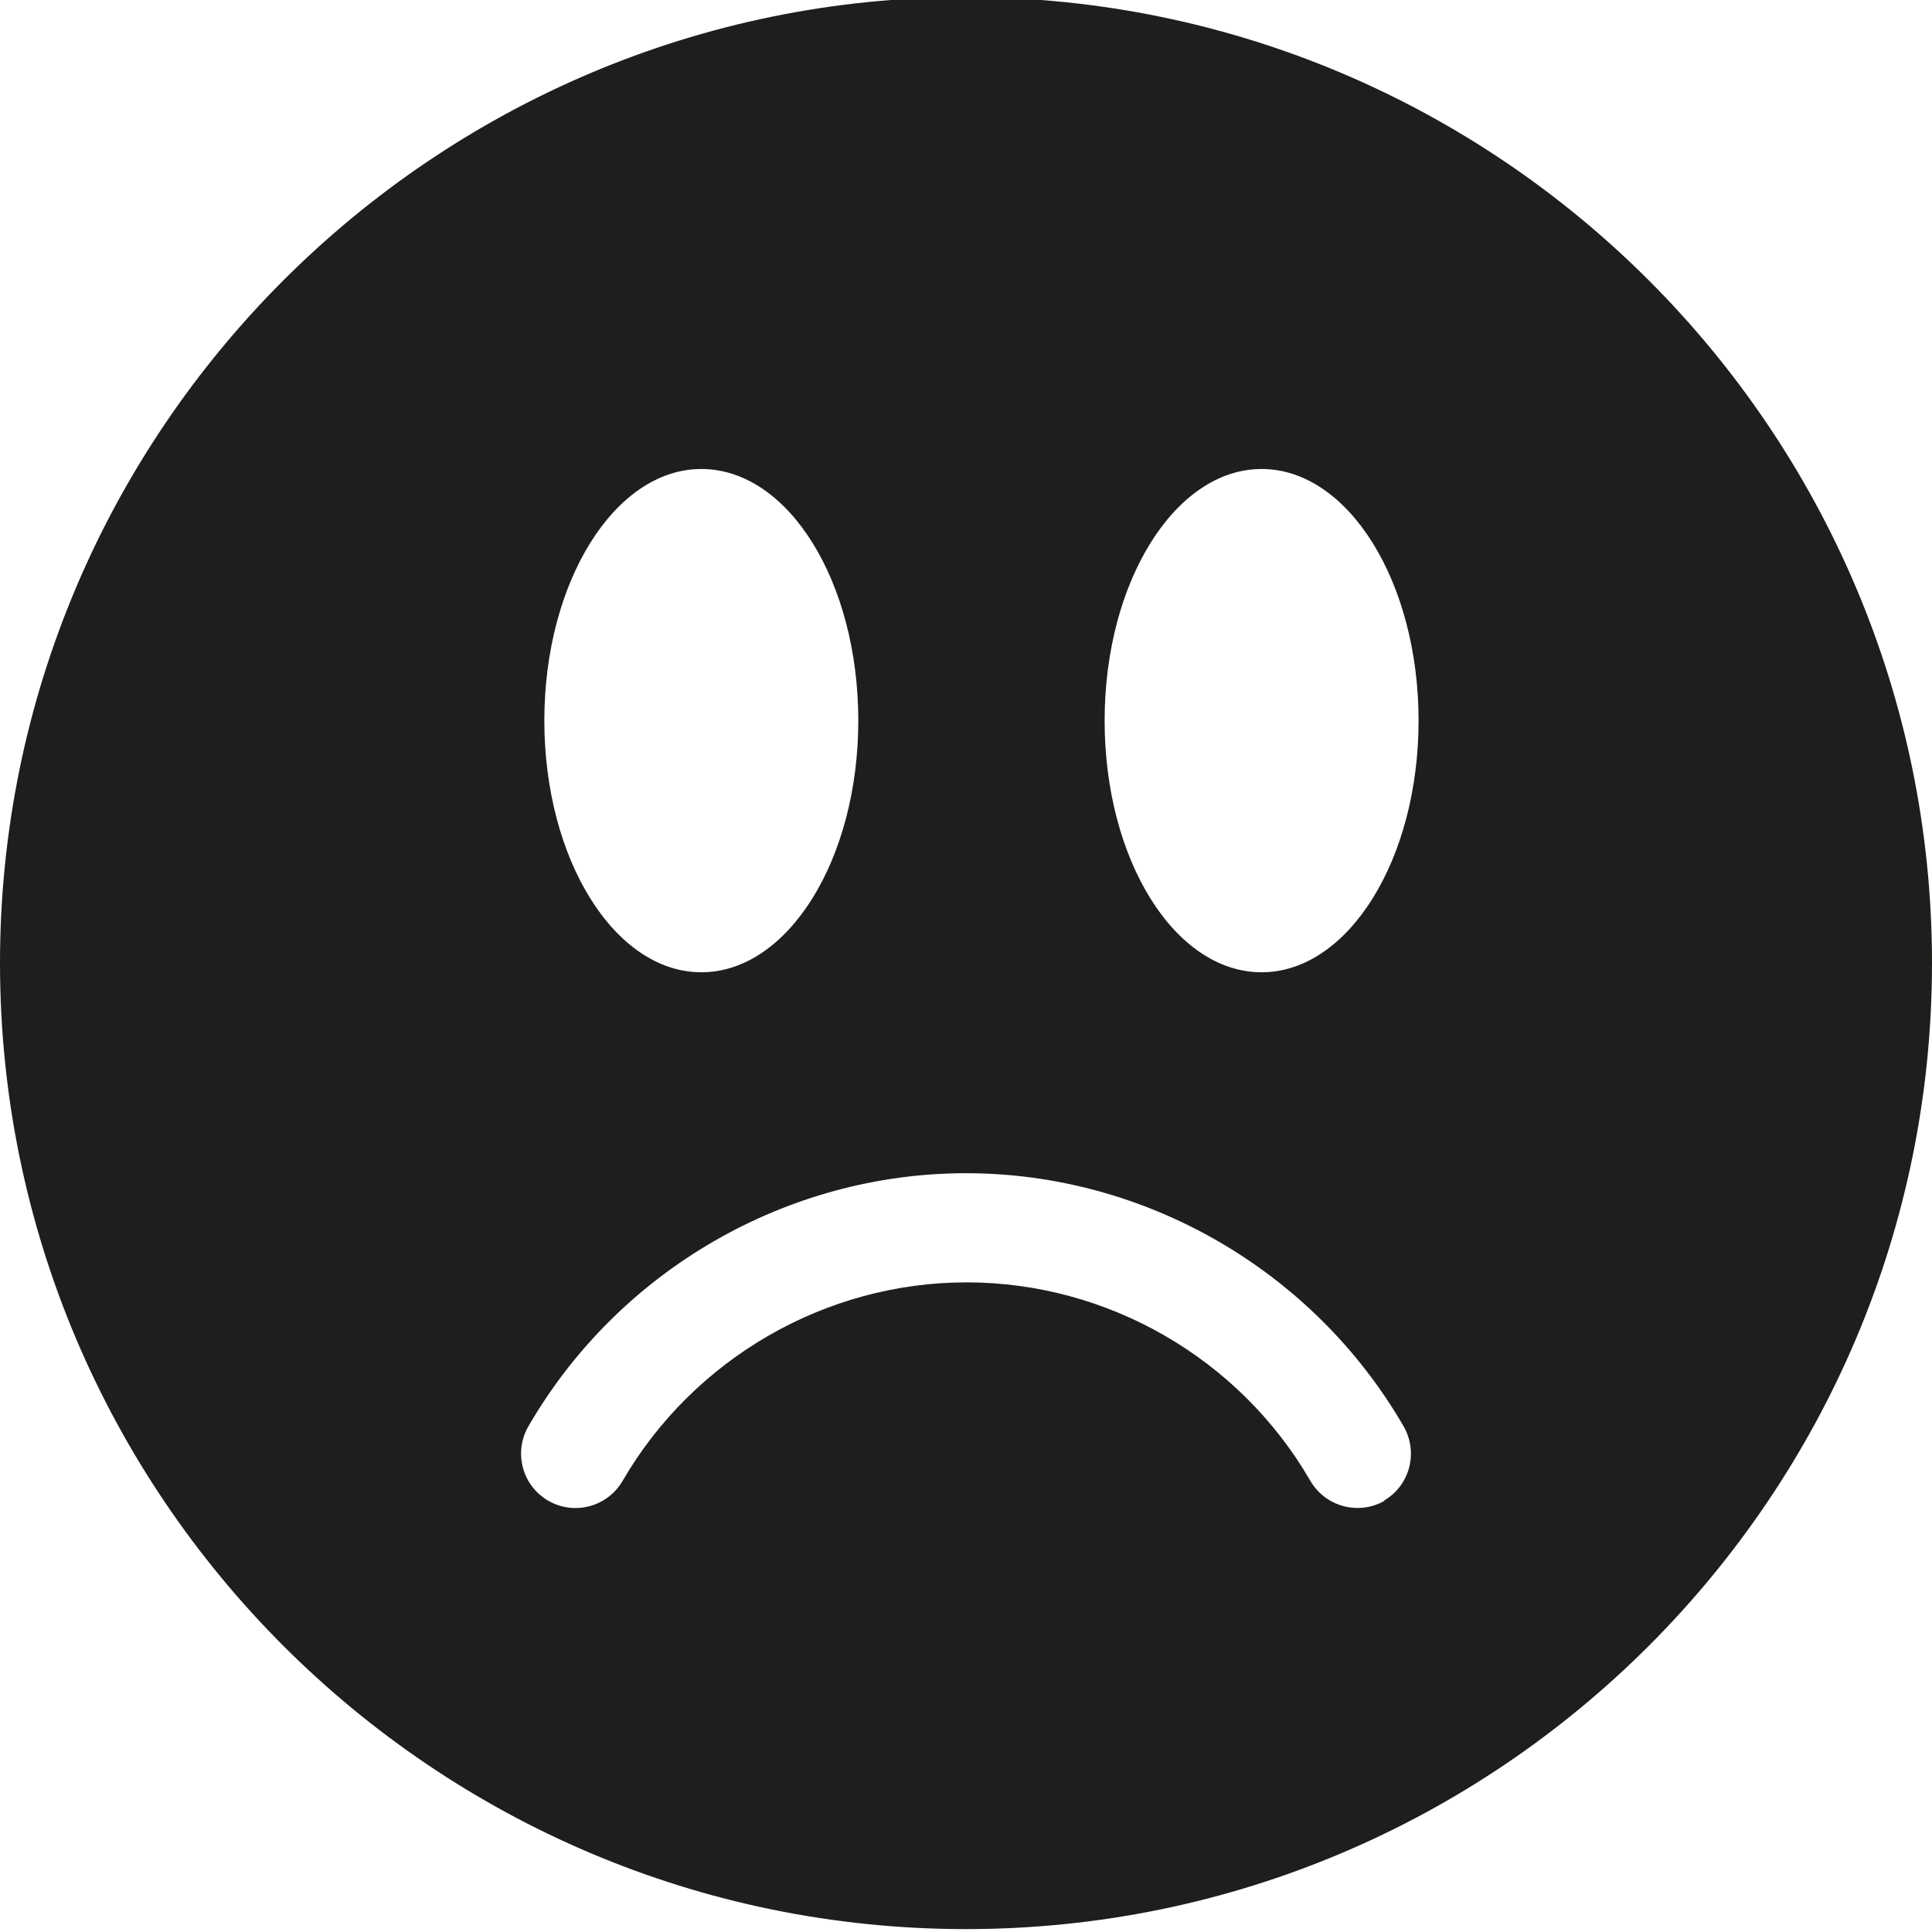
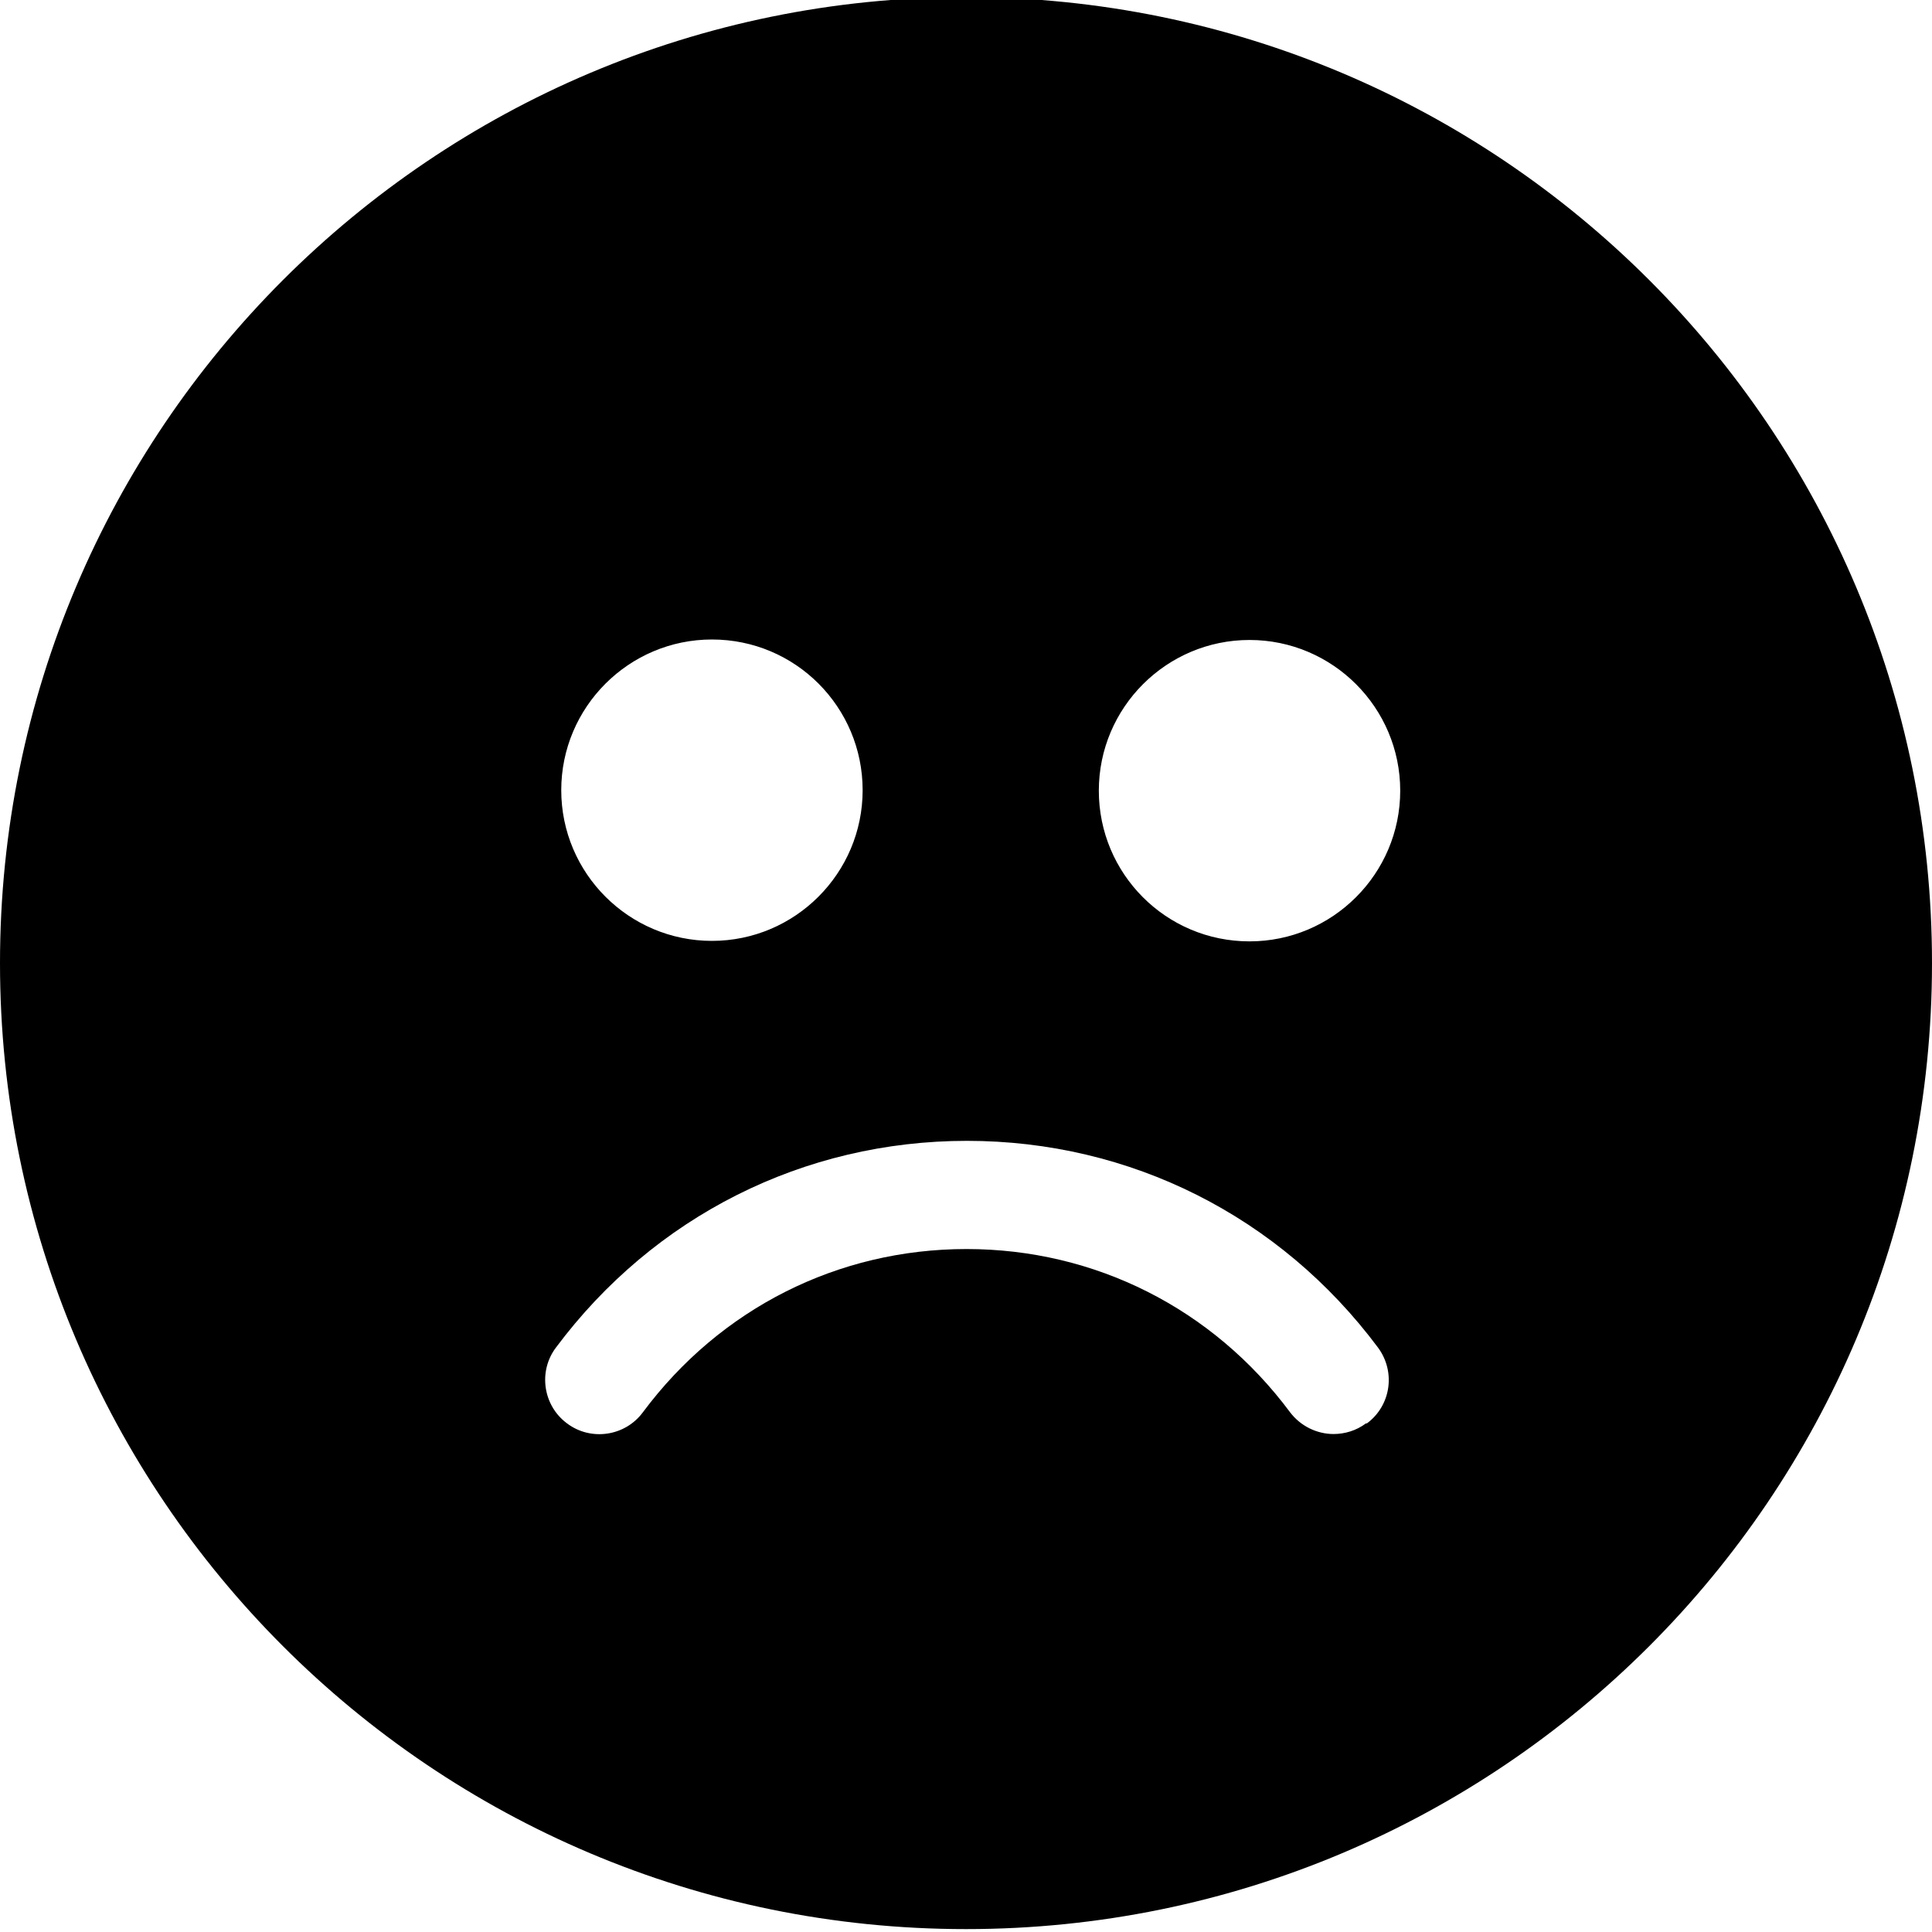
<svg xmlns="http://www.w3.org/2000/svg" viewBox="0 0 40 40">
-   <path fill="#1e1e1c" d="M20-.06c-11.03 0-20 8.98-20 20s8.97 20 20 20 20-8.97 20-20-8.97-20-20-20m-5.48 9.77c1.8 0 3.25 2.33 3.25 5.21s-1.46 5.21-3.25 5.21-3.25-2.33-3.25-5.21 1.46-5.21 3.25-5.21m14.15 21.36a1.13 1.13 0 0 1-1.54-.41c-1.47-2.54-4.2-4.11-7.12-4.11s-5.65 1.58-7.12 4.11a1.126 1.126 0 1 1-1.95-1.13c1.87-3.23 5.35-5.24 9.06-5.24s7.19 2.01 9.06 5.24c.31.54.13 1.23-.41 1.54Zm-2.55-10.94c-1.8 0-3.25-2.33-3.25-5.21s1.46-5.21 3.25-5.21 3.25 2.33 3.25 5.21-1.46 5.21-3.25 5.21" />
+   <path d="M20-.06c-11.05 0-20 8.96-20 20s8.95 20 20 20 20-8.95 20-20-8.95-20-20-20m-5.26 13.3c1.73 0 3.12 1.4 3.12 3.12s-1.4 3.12-3.12 3.12-3.12-1.4-3.12-3.12 1.4-3.12 3.12-3.12m13.54 16.23c-.2.15-.44.22-.67.22-.34 0-.68-.16-.9-.45-1.6-2.15-4.04-3.38-6.7-3.38s-5.1 1.23-6.7 3.38c-.37.5-1.08.6-1.57.23-.5-.37-.6-1.08-.23-1.57 2.03-2.72 5.13-4.28 8.51-4.28s6.48 1.56 8.51 4.28c.37.5.27 1.2-.23 1.57Zm-2.41-9.98c-1.73 0-3.12-1.4-3.12-3.12s1.4-3.12 3.12-3.12 3.12 1.4 3.12 3.12-1.4 3.12-3.12 3.12" />
</svg>
